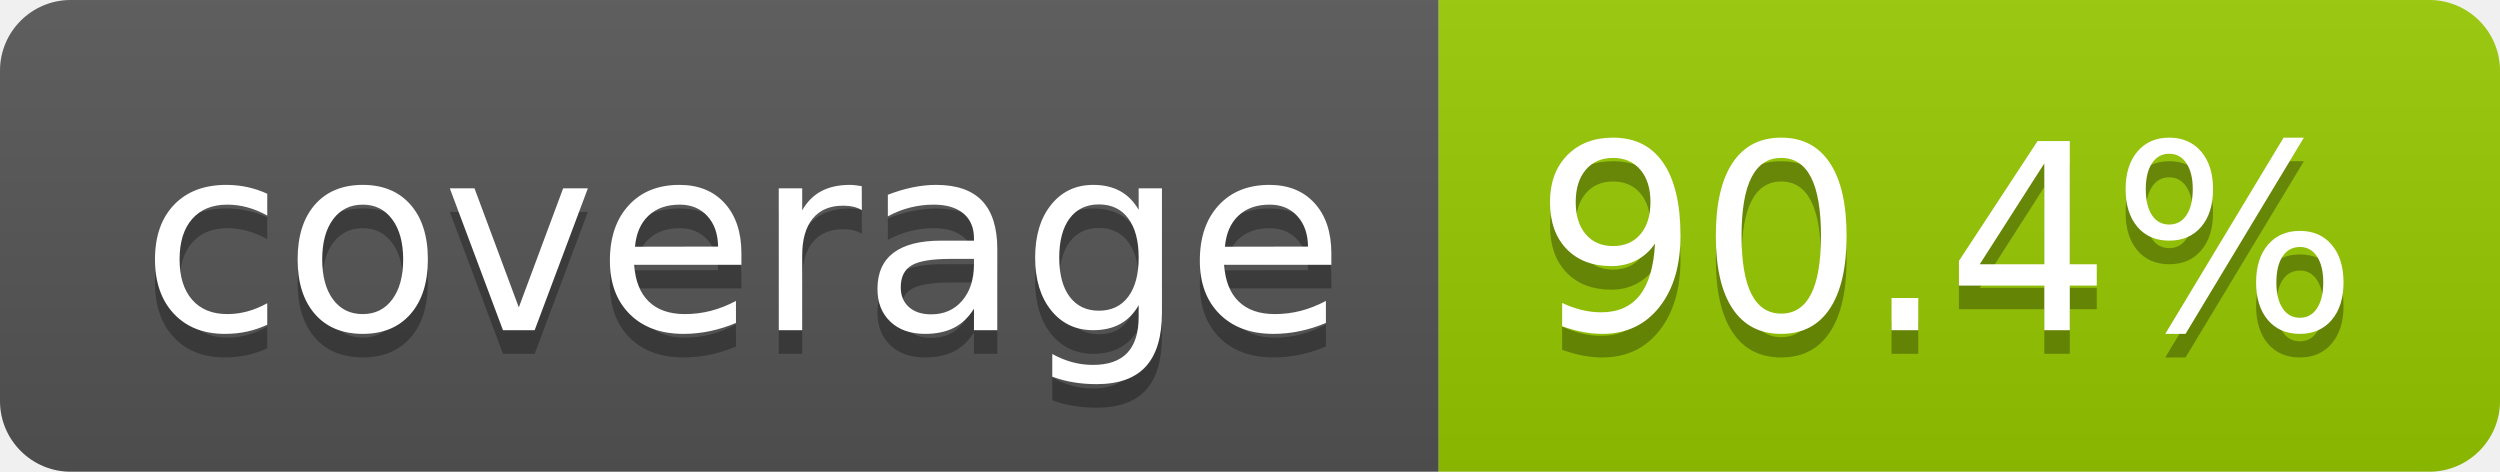
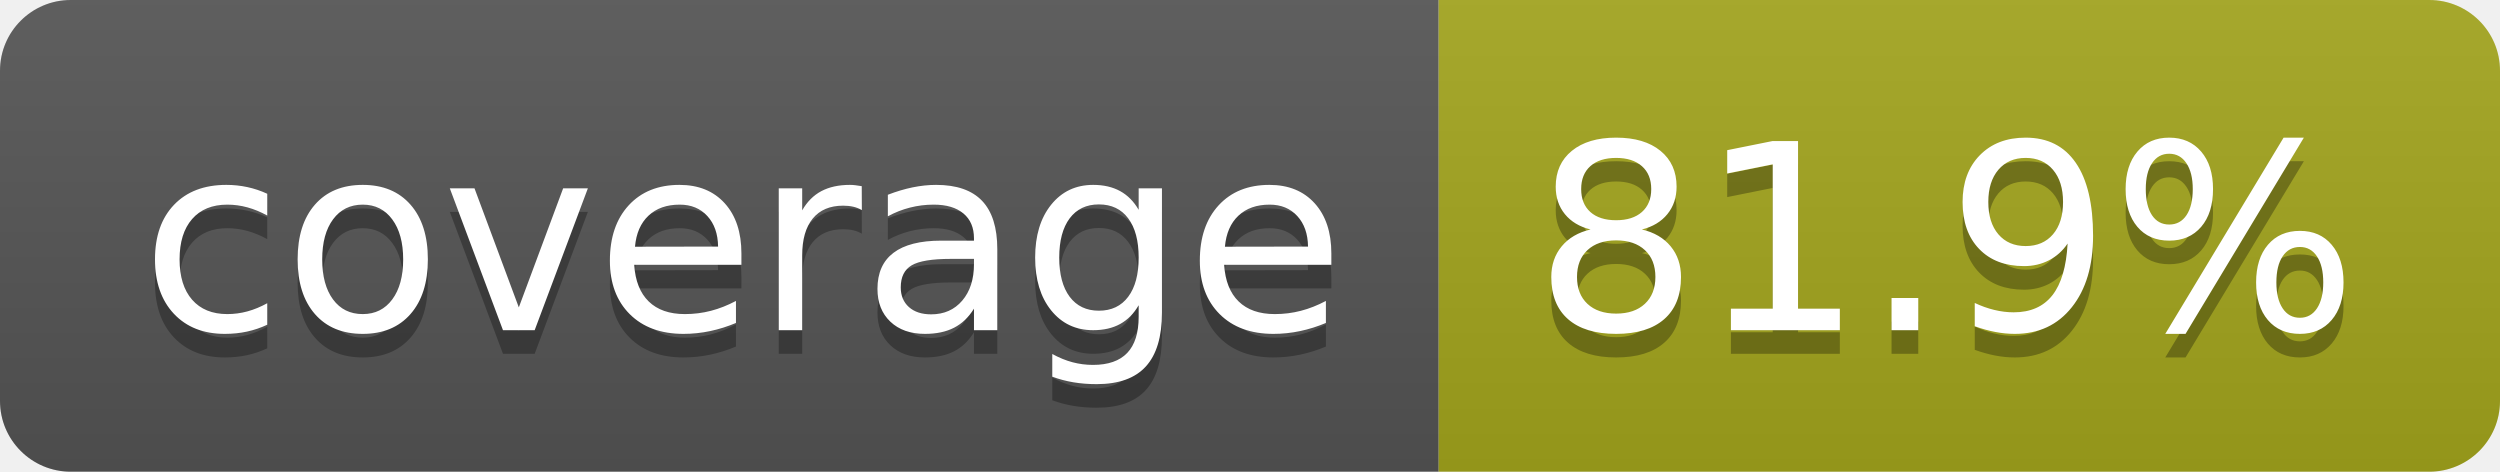
- <svg xmlns="http://www.w3.org/2000/svg" width="106" height="20" role="img" aria-label="coverage: 90.4%">
+ <svg xmlns="http://www.w3.org/2000/svg" width="106" height="20" role="img" aria-label="coverage: 81.9%">
  <linearGradient id="s" x2="0" y2="100%">
    <stop offset="0" stop-color="#bbb" stop-opacity=".1" />
    <stop offset="1" stop-opacity=".1" />
  </linearGradient>
  <clipPath id="r">
    <rect width="106" height="20" rx="3" fill="#fff" />
  </clipPath>
  <g clip-path="url(#r)">
    <rect width="61" height="20" fill="#555" />
-     <rect x="61" width="45" height="20" fill="#97ca00" />
+     <rect x="61" width="45" height="20" fill="#a4a61d" />
    <rect width="106" height="20" fill="url(#s)" />
  </g>
  <g fill="#fff" text-anchor="middle" font-family="Verdana,Geneva,DejaVu Sans,sans-serif" text-rendering="geometricPrecision" font-size="110">
    <text aria-hidden="true" x="315" y="150" fill="#010101" fill-opacity=".3" transform="scale(.1)" textLength="510">coverage</text>
    <text x="315" y="140" transform="scale(.1)" fill="#fff" textLength="510">coverage</text>
-     <text aria-hidden="true" x="825" y="150" fill="#010101" fill-opacity=".3" transform="scale(.1)" textLength="350">90.4%</text>
-     <text x="825" y="140" transform="scale(.1)" fill="#fff" textLength="350">90.4%</text>
+     <text aria-hidden="true" x="825" y="150" fill="#010101" fill-opacity=".3" transform="scale(.1)" textLength="350">81.9%</text>
+     <text x="825" y="140" transform="scale(.1)" fill="#fff" textLength="350">81.9%</text>
  </g>
</svg>
